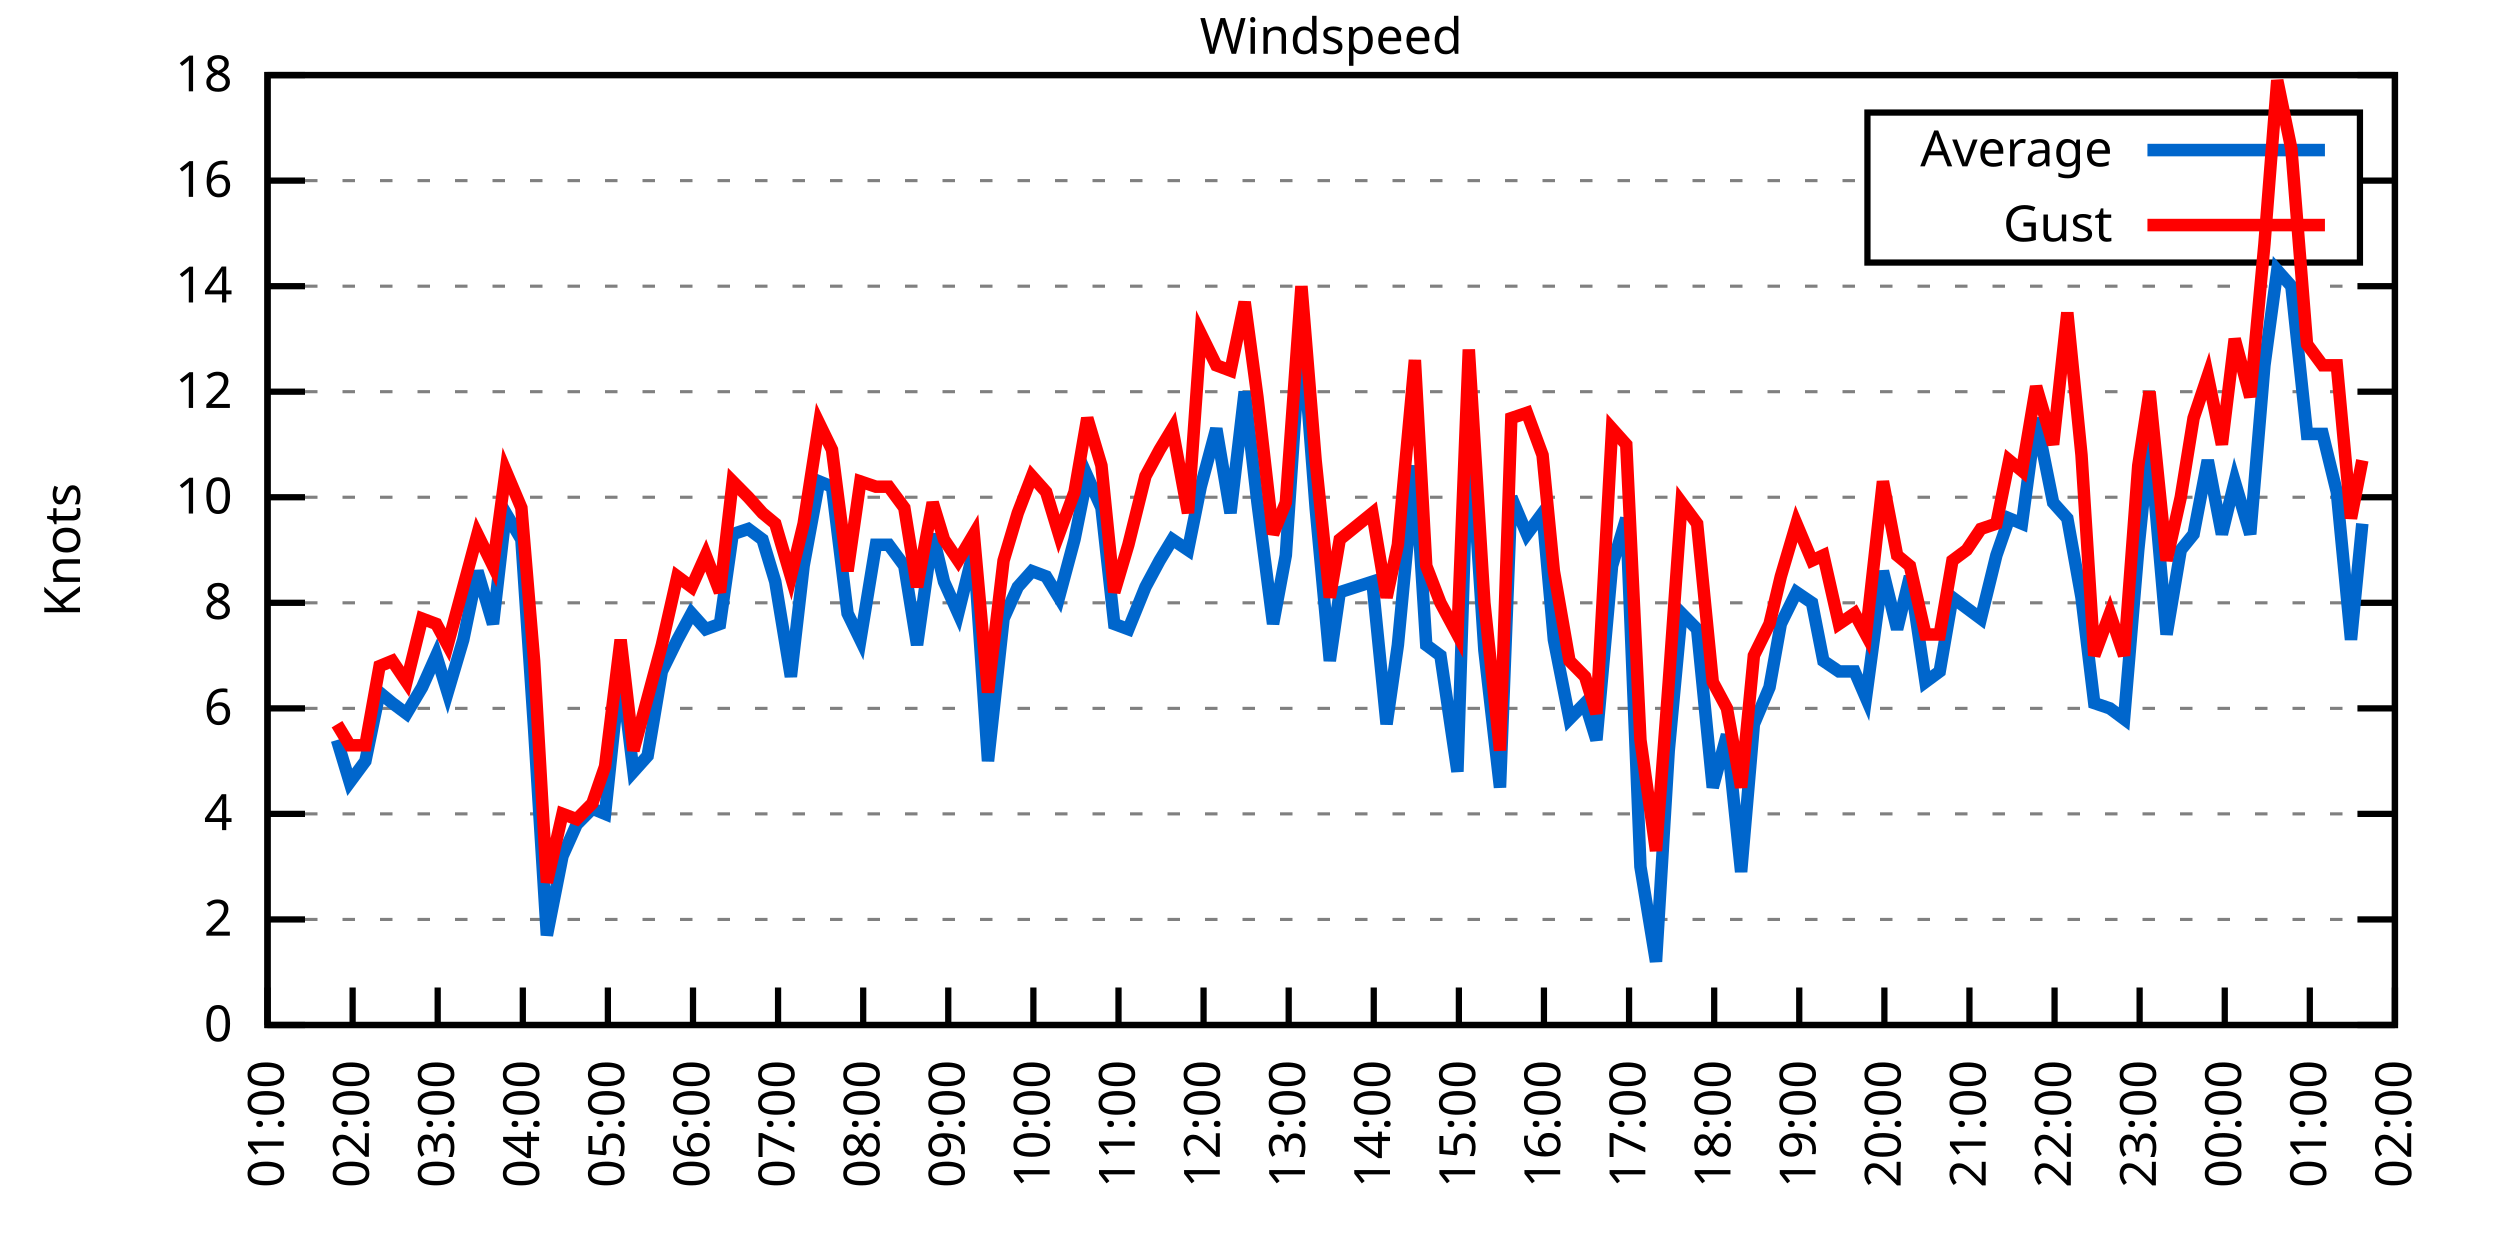
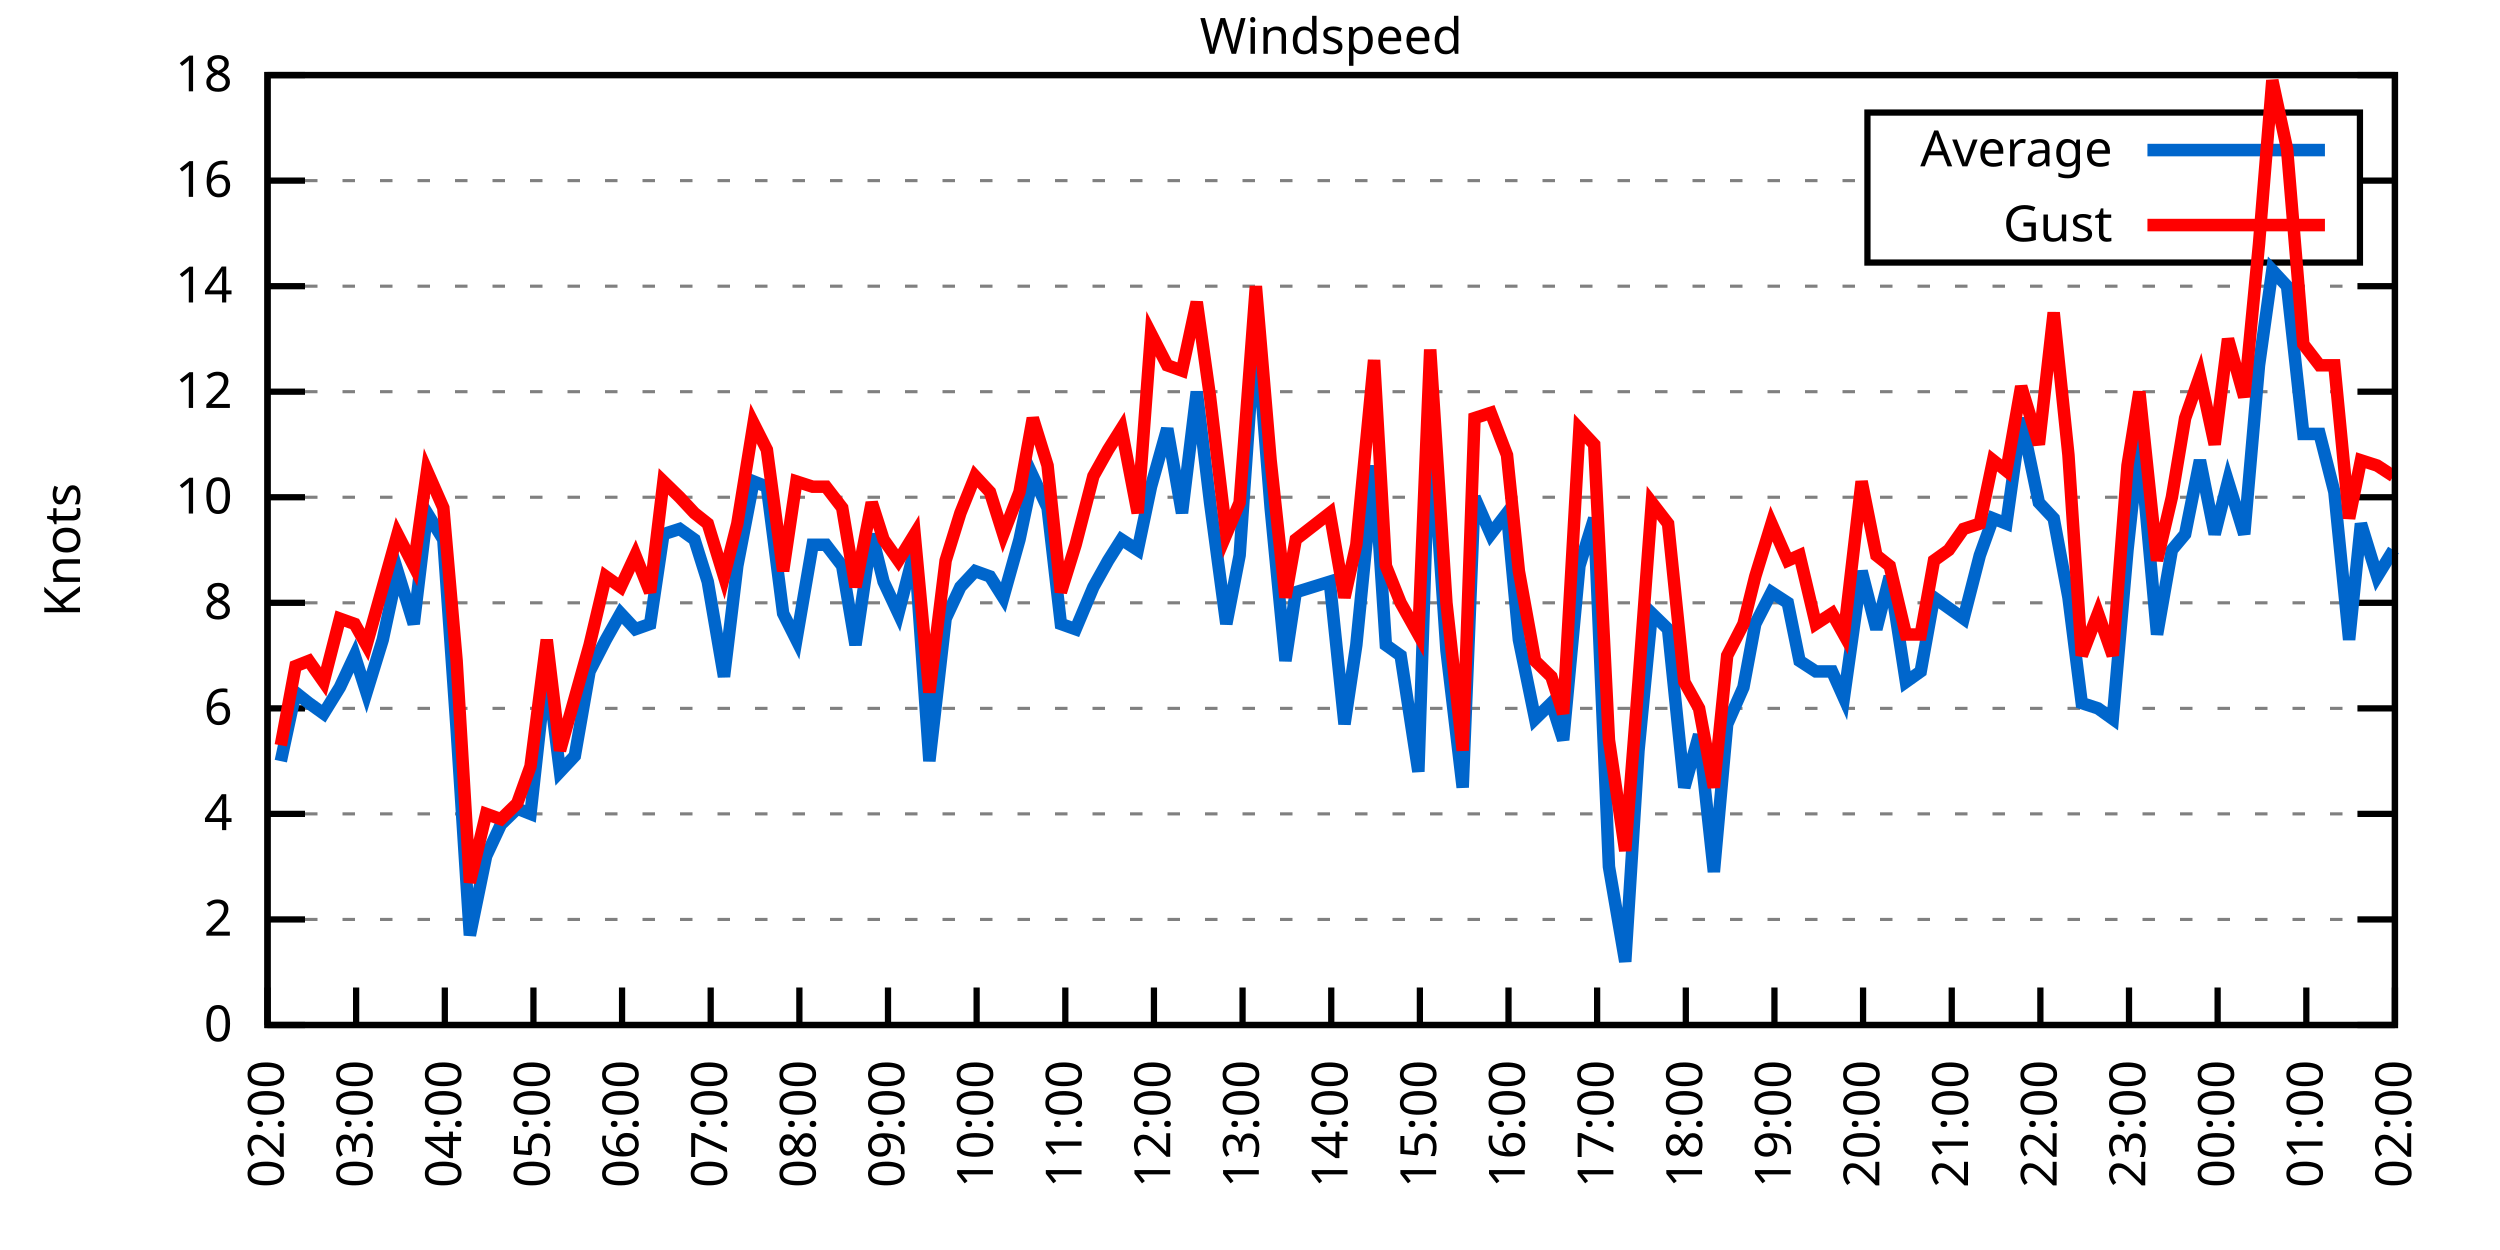
<svg xmlns="http://www.w3.org/2000/svg" xmlns:xlink="http://www.w3.org/1999/xlink" width="400" height="200" viewBox="0 0 400 200">
  <g id="gnuplot_canvas">
    <rect x="0" y="0" width="400" height="200" fill="none" />
    <defs>
      <circle id="gpDot" r="0.5" stroke-width="0.5" stroke="currentColor" />
      <path id="gpPt0" stroke-width="0.333" stroke="currentColor" d="M-1,0 h2 M0,-1 v2" />
      <path id="gpPt1" stroke-width="0.333" stroke="currentColor" d="M-1,-1 L1,1 M1,-1 L-1,1" />
      <path id="gpPt2" stroke-width="0.333" stroke="currentColor" d="M-1,0 L1,0 M0,-1 L0,1 M-1,-1 L1,1 M-1,1 L1,-1" />
      <rect id="gpPt3" stroke-width="0.333" stroke="currentColor" x="-1" y="-1" width="2" height="2" />
      <rect id="gpPt4" stroke-width="0.333" stroke="currentColor" fill="currentColor" x="-1" y="-1" width="2" height="2" />
      <circle id="gpPt5" stroke-width="0.333" stroke="currentColor" cx="0" cy="0" r="1" />
      <use xlink:href="#gpPt5" id="gpPt6" fill="currentColor" stroke="none" />
      <path id="gpPt7" stroke-width="0.333" stroke="currentColor" d="M0,-1.33 L-1.33,0.67 L1.33,0.67 z" />
      <use xlink:href="#gpPt7" id="gpPt8" fill="currentColor" stroke="none" />
      <use xlink:href="#gpPt7" id="gpPt9" stroke="currentColor" transform="rotate(180)" />
      <use xlink:href="#gpPt9" id="gpPt10" fill="currentColor" stroke="none" />
      <use xlink:href="#gpPt3" id="gpPt11" stroke="currentColor" transform="rotate(45)" />
      <use xlink:href="#gpPt11" id="gpPt12" fill="currentColor" stroke="none" />
      <path id="gpPt13" stroke-width="0.333" stroke="currentColor" d="M0,1.330 L1.265,0.411 L0.782,-1.067 L-0.782,-1.076 L-1.265,0.411 z" />
      <use xlink:href="#gpPt13" id="gpPt14" fill="currentColor" stroke="none" />
      <filter id="textbox" filterUnits="objectBoundingBox" x="0" y="0" height="1" width="1">
        <feFlood flood-color="white" flood-opacity="1" result="bgnd" />
        <feComposite in="SourceGraphic" in2="bgnd" operator="atop" />
      </filter>
      <filter id="greybox" filterUnits="objectBoundingBox" x="0" y="0" height="1" width="1">
        <feFlood flood-color="lightgrey" flood-opacity="1" result="grey" />
        <feComposite in="SourceGraphic" in2="grey" operator="atop" />
      </filter>
    </defs>
    <g fill="none" color="white" stroke="currentColor" stroke-width="1.00" stroke-linecap="butt" stroke-linejoin="miter">
</g>
    <g fill="none" color="black" stroke="currentColor" stroke-width="1.00" stroke-linecap="butt" stroke-linejoin="miter">
      <g stroke="none" shape-rendering="crispEdges">
        <polygon fill="rgb(255, 255, 255)" points="42.80,164.00 383.18,164.00 383.18,12.02 42.80,12.02 " />
      </g>
    </g>
    <g fill="none" color="black" stroke="currentColor" stroke-width="1.00" stroke-linecap="butt" stroke-linejoin="miter">
</g>
    <g fill="none" color="black" stroke="black" stroke-width="0.50" stroke-linecap="butt" stroke-linejoin="miter">
</g>
    <g fill="none" color="gray" stroke="currentColor" stroke-width="0.50" stroke-linecap="butt" stroke-linejoin="miter">
      <path stroke="gray" stroke-dasharray="2,4" class="gridline" d="M42.80,164.00 L383.19,164.00  " />
    </g>
    <g fill="none" color="gray" stroke="gray" stroke-width="1.00" stroke-linecap="butt" stroke-linejoin="miter">
</g>
    <g fill="none" color="black" stroke="currentColor" stroke-width="1.00" stroke-linecap="butt" stroke-linejoin="miter">
      <path stroke="black" d="M42.80,164.00 L48.80,164.00 M383.19,164.00 L377.19,164.00  " />
      <g transform="translate(37.20,166.60)" stroke="none" fill="black" font-family="Sans" font-size="8.00" text-anchor="end">
        <text>
          <tspan font-family="Sans"> 0</tspan>
        </text>
      </g>
    </g>
    <g fill="none" color="black" stroke="currentColor" stroke-width="1.00" stroke-linecap="butt" stroke-linejoin="miter">
</g>
    <g fill="none" color="black" stroke="black" stroke-width="0.50" stroke-linecap="butt" stroke-linejoin="miter">
</g>
    <g fill="none" color="gray" stroke="currentColor" stroke-width="0.50" stroke-linecap="butt" stroke-linejoin="miter">
      <path stroke="gray" stroke-dasharray="2,4" class="gridline" d="M42.80,147.11 L383.19,147.11  " />
    </g>
    <g fill="none" color="gray" stroke="gray" stroke-width="1.00" stroke-linecap="butt" stroke-linejoin="miter">
</g>
    <g fill="none" color="black" stroke="currentColor" stroke-width="1.00" stroke-linecap="butt" stroke-linejoin="miter">
      <path stroke="black" d="M42.80,147.11 L48.80,147.11 M383.19,147.11 L377.19,147.11  " />
      <g transform="translate(37.20,149.71)" stroke="none" fill="black" font-family="Sans" font-size="8.00" text-anchor="end">
        <text>
          <tspan font-family="Sans"> 2</tspan>
        </text>
      </g>
    </g>
    <g fill="none" color="black" stroke="currentColor" stroke-width="1.00" stroke-linecap="butt" stroke-linejoin="miter">
</g>
    <g fill="none" color="black" stroke="black" stroke-width="0.50" stroke-linecap="butt" stroke-linejoin="miter">
</g>
    <g fill="none" color="gray" stroke="currentColor" stroke-width="0.50" stroke-linecap="butt" stroke-linejoin="miter">
      <path stroke="gray" stroke-dasharray="2,4" class="gridline" d="M42.80,130.22 L383.19,130.22  " />
    </g>
    <g fill="none" color="gray" stroke="gray" stroke-width="1.00" stroke-linecap="butt" stroke-linejoin="miter">
</g>
    <g fill="none" color="black" stroke="currentColor" stroke-width="1.00" stroke-linecap="butt" stroke-linejoin="miter">
      <path stroke="black" d="M42.80,130.22 L48.80,130.22 M383.19,130.22 L377.19,130.22  " />
      <g transform="translate(37.20,132.82)" stroke="none" fill="black" font-family="Sans" font-size="8.00" text-anchor="end">
        <text>
          <tspan font-family="Sans"> 4</tspan>
        </text>
      </g>
    </g>
    <g fill="none" color="black" stroke="currentColor" stroke-width="1.00" stroke-linecap="butt" stroke-linejoin="miter">
</g>
    <g fill="none" color="black" stroke="black" stroke-width="0.50" stroke-linecap="butt" stroke-linejoin="miter">
</g>
    <g fill="none" color="gray" stroke="currentColor" stroke-width="0.50" stroke-linecap="butt" stroke-linejoin="miter">
      <path stroke="gray" stroke-dasharray="2,4" class="gridline" d="M42.80,113.34 L383.19,113.34  " />
    </g>
    <g fill="none" color="gray" stroke="gray" stroke-width="1.00" stroke-linecap="butt" stroke-linejoin="miter">
</g>
    <g fill="none" color="black" stroke="currentColor" stroke-width="1.00" stroke-linecap="butt" stroke-linejoin="miter">
      <path stroke="black" d="M42.80,113.34 L48.80,113.34 M383.19,113.34 L377.19,113.34  " />
      <g transform="translate(37.20,115.94)" stroke="none" fill="black" font-family="Sans" font-size="8.00" text-anchor="end">
        <text>
          <tspan font-family="Sans"> 6</tspan>
        </text>
      </g>
    </g>
    <g fill="none" color="black" stroke="currentColor" stroke-width="1.00" stroke-linecap="butt" stroke-linejoin="miter">
</g>
    <g fill="none" color="black" stroke="black" stroke-width="0.50" stroke-linecap="butt" stroke-linejoin="miter">
</g>
    <g fill="none" color="gray" stroke="currentColor" stroke-width="0.50" stroke-linecap="butt" stroke-linejoin="miter">
      <path stroke="gray" stroke-dasharray="2,4" class="gridline" d="M42.80,96.45 L383.19,96.45  " />
    </g>
    <g fill="none" color="gray" stroke="gray" stroke-width="1.00" stroke-linecap="butt" stroke-linejoin="miter">
</g>
    <g fill="none" color="black" stroke="currentColor" stroke-width="1.00" stroke-linecap="butt" stroke-linejoin="miter">
      <path stroke="black" d="M42.80,96.45 L48.80,96.45 M383.19,96.45 L377.19,96.45  " />
      <g transform="translate(37.20,99.05)" stroke="none" fill="black" font-family="Sans" font-size="8.00" text-anchor="end">
        <text>
          <tspan font-family="Sans"> 8</tspan>
        </text>
      </g>
    </g>
    <g fill="none" color="black" stroke="currentColor" stroke-width="1.00" stroke-linecap="butt" stroke-linejoin="miter">
</g>
    <g fill="none" color="black" stroke="black" stroke-width="0.50" stroke-linecap="butt" stroke-linejoin="miter">
</g>
    <g fill="none" color="gray" stroke="currentColor" stroke-width="0.50" stroke-linecap="butt" stroke-linejoin="miter">
      <path stroke="gray" stroke-dasharray="2,4" class="gridline" d="M42.80,79.56 L383.19,79.56  " />
    </g>
    <g fill="none" color="gray" stroke="gray" stroke-width="1.00" stroke-linecap="butt" stroke-linejoin="miter">
</g>
    <g fill="none" color="black" stroke="currentColor" stroke-width="1.00" stroke-linecap="butt" stroke-linejoin="miter">
      <path stroke="black" d="M42.80,79.56 L48.80,79.56 M383.19,79.56 L377.19,79.56  " />
      <g transform="translate(37.20,82.16)" stroke="none" fill="black" font-family="Sans" font-size="8.00" text-anchor="end">
        <text>
          <tspan font-family="Sans"> 10</tspan>
        </text>
      </g>
    </g>
    <g fill="none" color="black" stroke="currentColor" stroke-width="1.00" stroke-linecap="butt" stroke-linejoin="miter">
</g>
    <g fill="none" color="black" stroke="black" stroke-width="0.50" stroke-linecap="butt" stroke-linejoin="miter">
</g>
    <g fill="none" color="gray" stroke="currentColor" stroke-width="0.50" stroke-linecap="butt" stroke-linejoin="miter">
      <path stroke="gray" stroke-dasharray="2,4" class="gridline" d="M42.80,62.67 L383.19,62.67  " />
    </g>
    <g fill="none" color="gray" stroke="gray" stroke-width="1.00" stroke-linecap="butt" stroke-linejoin="miter">
</g>
    <g fill="none" color="black" stroke="currentColor" stroke-width="1.00" stroke-linecap="butt" stroke-linejoin="miter">
      <path stroke="black" d="M42.80,62.67 L48.80,62.67 M383.19,62.67 L377.19,62.67  " />
      <g transform="translate(37.20,65.27)" stroke="none" fill="black" font-family="Sans" font-size="8.00" text-anchor="end">
        <text>
          <tspan font-family="Sans"> 12</tspan>
        </text>
      </g>
    </g>
    <g fill="none" color="black" stroke="currentColor" stroke-width="1.00" stroke-linecap="butt" stroke-linejoin="miter">
</g>
    <g fill="none" color="black" stroke="black" stroke-width="0.50" stroke-linecap="butt" stroke-linejoin="miter">
</g>
    <g fill="none" color="gray" stroke="currentColor" stroke-width="0.50" stroke-linecap="butt" stroke-linejoin="miter">
      <path stroke="gray" stroke-dasharray="2,4" class="gridline" d="M42.80,45.79 L383.19,45.79  " />
    </g>
    <g fill="none" color="gray" stroke="gray" stroke-width="1.00" stroke-linecap="butt" stroke-linejoin="miter">
</g>
    <g fill="none" color="black" stroke="currentColor" stroke-width="1.00" stroke-linecap="butt" stroke-linejoin="miter">
      <path stroke="black" d="M42.80,45.79 L48.80,45.79 M383.19,45.79 L377.19,45.79  " />
      <g transform="translate(37.20,48.39)" stroke="none" fill="black" font-family="Sans" font-size="8.00" text-anchor="end">
        <text>
          <tspan font-family="Sans"> 14</tspan>
        </text>
      </g>
    </g>
    <g fill="none" color="black" stroke="currentColor" stroke-width="1.00" stroke-linecap="butt" stroke-linejoin="miter">
</g>
    <g fill="none" color="black" stroke="black" stroke-width="0.50" stroke-linecap="butt" stroke-linejoin="miter">
</g>
    <g fill="none" color="gray" stroke="currentColor" stroke-width="0.50" stroke-linecap="butt" stroke-linejoin="miter">
      <path stroke="gray" stroke-dasharray="2,4" class="gridline" d="M42.80,28.90 L298.79,28.90 M377.59,28.90 L383.19,28.90  " />
    </g>
    <g fill="none" color="gray" stroke="gray" stroke-width="1.00" stroke-linecap="butt" stroke-linejoin="miter">
</g>
    <g fill="none" color="black" stroke="currentColor" stroke-width="1.00" stroke-linecap="butt" stroke-linejoin="miter">
      <path stroke="black" d="M42.80,28.90 L48.80,28.90 M383.19,28.90 L377.19,28.90  " />
      <g transform="translate(37.20,31.50)" stroke="none" fill="black" font-family="Sans" font-size="8.00" text-anchor="end">
        <text>
          <tspan font-family="Sans"> 16</tspan>
        </text>
      </g>
    </g>
    <g fill="none" color="black" stroke="currentColor" stroke-width="1.00" stroke-linecap="butt" stroke-linejoin="miter">
</g>
    <g fill="none" color="black" stroke="black" stroke-width="0.50" stroke-linecap="butt" stroke-linejoin="miter">
</g>
    <g fill="none" color="gray" stroke="currentColor" stroke-width="0.50" stroke-linecap="butt" stroke-linejoin="miter">
      <path stroke="gray" stroke-dasharray="2,4" class="gridline" d="M42.80,12.01 L383.19,12.01  " />
    </g>
    <g fill="none" color="gray" stroke="gray" stroke-width="1.00" stroke-linecap="butt" stroke-linejoin="miter">
</g>
    <g fill="none" color="black" stroke="currentColor" stroke-width="1.00" stroke-linecap="butt" stroke-linejoin="miter">
      <path stroke="black" d="M42.80,12.01 L48.80,12.01 M383.19,12.01 L377.19,12.01  " />
      <g transform="translate(37.20,14.61)" stroke="none" fill="black" font-family="Sans" font-size="8.00" text-anchor="end">
        <text>
          <tspan font-family="Sans"> 18</tspan>
        </text>
      </g>
    </g>
    <g fill="none" color="black" stroke="currentColor" stroke-width="1.00" stroke-linecap="butt" stroke-linejoin="miter">
      <path stroke="black" d="M42.80,164.00 L42.80,158.00  " />
      <g transform="translate(45.40,169.60) rotate(270.00)" stroke="none" fill="black" font-family="Sans" font-size="8.00" text-anchor="end">
        <text>
-           <tspan font-family="Sans">01:00</tspan>
-         </text>
-       </g>
-     </g>
-     <g fill="none" color="black" stroke="currentColor" stroke-width="1.00" stroke-linecap="butt" stroke-linejoin="miter">
-       <path stroke="black" d="M56.42,164.00 L56.42,158.00  " />
-       <g transform="translate(59.02,169.60) rotate(270.00)" stroke="none" fill="black" font-family="Sans" font-size="8.00" text-anchor="end">
-         <text>
          <tspan font-family="Sans">02:00</tspan>
        </text>
      </g>
    </g>
    <g fill="none" color="black" stroke="currentColor" stroke-width="1.00" stroke-linecap="butt" stroke-linejoin="miter">
-       <path stroke="black" d="M70.03,164.00 L70.03,158.00  " />
-       <g transform="translate(72.63,169.60) rotate(270.00)" stroke="none" fill="black" font-family="Sans" font-size="8.00" text-anchor="end">
+       <path stroke="black" d="M56.98,164.00 L56.98,158.00  " />
+       <g transform="translate(59.58,169.60) rotate(270.00)" stroke="none" fill="black" font-family="Sans" font-size="8.00" text-anchor="end">
        <text>
          <tspan font-family="Sans">03:00</tspan>
        </text>
      </g>
    </g>
    <g fill="none" color="black" stroke="currentColor" stroke-width="1.00" stroke-linecap="butt" stroke-linejoin="miter">
-       <path stroke="black" d="M83.65,164.00 L83.65,158.00  " />
-       <g transform="translate(86.25,169.60) rotate(270.00)" stroke="none" fill="black" font-family="Sans" font-size="8.00" text-anchor="end">
+       <path stroke="black" d="M71.17,164.00 L71.17,158.00  " />
+       <g transform="translate(73.77,169.60) rotate(270.00)" stroke="none" fill="black" font-family="Sans" font-size="8.00" text-anchor="end">
        <text>
          <tspan font-family="Sans">04:00</tspan>
        </text>
      </g>
    </g>
    <g fill="none" color="black" stroke="currentColor" stroke-width="1.00" stroke-linecap="butt" stroke-linejoin="miter">
-       <path stroke="black" d="M97.26,164.00 L97.26,158.00  " />
-       <g transform="translate(99.86,169.60) rotate(270.00)" stroke="none" fill="black" font-family="Sans" font-size="8.00" text-anchor="end">
+       <path stroke="black" d="M85.35,164.00 L85.35,158.00  " />
+       <g transform="translate(87.95,169.60) rotate(270.00)" stroke="none" fill="black" font-family="Sans" font-size="8.00" text-anchor="end">
        <text>
          <tspan font-family="Sans">05:00</tspan>
        </text>
      </g>
    </g>
    <g fill="none" color="black" stroke="currentColor" stroke-width="1.00" stroke-linecap="butt" stroke-linejoin="miter">
-       <path stroke="black" d="M110.88,164.00 L110.88,158.00  " />
-       <g transform="translate(113.48,169.60) rotate(270.00)" stroke="none" fill="black" font-family="Sans" font-size="8.00" text-anchor="end">
+       <path stroke="black" d="M99.53,164.00 L99.53,158.00  " />
+       <g transform="translate(102.13,169.60) rotate(270.00)" stroke="none" fill="black" font-family="Sans" font-size="8.00" text-anchor="end">
        <text>
          <tspan font-family="Sans">06:00</tspan>
        </text>
      </g>
    </g>
    <g fill="none" color="black" stroke="currentColor" stroke-width="1.00" stroke-linecap="butt" stroke-linejoin="miter">
-       <path stroke="black" d="M124.49,164.00 L124.49,158.00  " />
-       <g transform="translate(127.09,169.60) rotate(270.00)" stroke="none" fill="black" font-family="Sans" font-size="8.00" text-anchor="end">
+       <path stroke="black" d="M113.71,164.00 L113.71,158.00  " />
+       <g transform="translate(116.31,169.60) rotate(270.00)" stroke="none" fill="black" font-family="Sans" font-size="8.00" text-anchor="end">
        <text>
          <tspan font-family="Sans">07:00</tspan>
        </text>
      </g>
    </g>
    <g fill="none" color="black" stroke="currentColor" stroke-width="1.00" stroke-linecap="butt" stroke-linejoin="miter">
-       <path stroke="black" d="M138.11,164.00 L138.11,158.00  " />
-       <g transform="translate(140.71,169.60) rotate(270.00)" stroke="none" fill="black" font-family="Sans" font-size="8.00" text-anchor="end">
+       <path stroke="black" d="M127.90,164.00 L127.90,158.00  " />
+       <g transform="translate(130.50,169.60) rotate(270.00)" stroke="none" fill="black" font-family="Sans" font-size="8.00" text-anchor="end">
        <text>
          <tspan font-family="Sans">08:00</tspan>
        </text>
      </g>
    </g>
    <g fill="none" color="black" stroke="currentColor" stroke-width="1.00" stroke-linecap="butt" stroke-linejoin="miter">
-       <path stroke="black" d="M151.72,164.00 L151.72,158.00  " />
-       <g transform="translate(154.32,169.60) rotate(270.00)" stroke="none" fill="black" font-family="Sans" font-size="8.00" text-anchor="end">
+       <path stroke="black" d="M142.08,164.00 L142.08,158.00  " />
+       <g transform="translate(144.68,169.60) rotate(270.00)" stroke="none" fill="black" font-family="Sans" font-size="8.00" text-anchor="end">
        <text>
          <tspan font-family="Sans">09:00</tspan>
        </text>
      </g>
    </g>
    <g fill="none" color="black" stroke="currentColor" stroke-width="1.00" stroke-linecap="butt" stroke-linejoin="miter">
-       <path stroke="black" d="M165.34,164.00 L165.34,158.00  " />
-       <g transform="translate(167.94,169.60) rotate(270.00)" stroke="none" fill="black" font-family="Sans" font-size="8.00" text-anchor="end">
+       <path stroke="black" d="M156.26,164.00 L156.26,158.00  " />
+       <g transform="translate(158.86,169.60) rotate(270.00)" stroke="none" fill="black" font-family="Sans" font-size="8.00" text-anchor="end">
        <text>
          <tspan font-family="Sans">10:00</tspan>
        </text>
      </g>
    </g>
    <g fill="none" color="black" stroke="currentColor" stroke-width="1.00" stroke-linecap="butt" stroke-linejoin="miter">
-       <path stroke="black" d="M178.96,164.00 L178.96,158.00  " />
-       <g transform="translate(181.56,169.60) rotate(270.00)" stroke="none" fill="black" font-family="Sans" font-size="8.00" text-anchor="end">
+       <path stroke="black" d="M170.45,164.00 L170.45,158.00  " />
+       <g transform="translate(173.05,169.60) rotate(270.00)" stroke="none" fill="black" font-family="Sans" font-size="8.00" text-anchor="end">
        <text>
          <tspan font-family="Sans">11:00</tspan>
        </text>
      </g>
    </g>
    <g fill="none" color="black" stroke="currentColor" stroke-width="1.00" stroke-linecap="butt" stroke-linejoin="miter">
-       <path stroke="black" d="M192.57,164.00 L192.57,158.00  " />
-       <g transform="translate(195.17,169.60) rotate(270.00)" stroke="none" fill="black" font-family="Sans" font-size="8.00" text-anchor="end">
+       <path stroke="black" d="M184.63,164.00 L184.63,158.00  " />
+       <g transform="translate(187.23,169.60) rotate(270.00)" stroke="none" fill="black" font-family="Sans" font-size="8.00" text-anchor="end">
        <text>
          <tspan font-family="Sans">12:00</tspan>
        </text>
      </g>
    </g>
    <g fill="none" color="black" stroke="currentColor" stroke-width="1.00" stroke-linecap="butt" stroke-linejoin="miter">
-       <path stroke="black" d="M206.19,164.00 L206.19,158.00  " />
-       <g transform="translate(208.79,169.60) rotate(270.00)" stroke="none" fill="black" font-family="Sans" font-size="8.00" text-anchor="end">
+       <path stroke="black" d="M198.81,164.00 L198.81,158.00  " />
+       <g transform="translate(201.41,169.60) rotate(270.00)" stroke="none" fill="black" font-family="Sans" font-size="8.00" text-anchor="end">
        <text>
          <tspan font-family="Sans">13:00</tspan>
        </text>
      </g>
    </g>
    <g fill="none" color="black" stroke="currentColor" stroke-width="1.00" stroke-linecap="butt" stroke-linejoin="miter">
-       <path stroke="black" d="M219.80,164.00 L219.80,158.00  " />
-       <g transform="translate(222.40,169.60) rotate(270.00)" stroke="none" fill="black" font-family="Sans" font-size="8.00" text-anchor="end">
+       <path stroke="black" d="M213.00,164.00 L213.00,158.00  " />
+       <g transform="translate(215.60,169.60) rotate(270.00)" stroke="none" fill="black" font-family="Sans" font-size="8.00" text-anchor="end">
        <text>
          <tspan font-family="Sans">14:00</tspan>
        </text>
      </g>
    </g>
    <g fill="none" color="black" stroke="currentColor" stroke-width="1.00" stroke-linecap="butt" stroke-linejoin="miter">
-       <path stroke="black" d="M233.42,164.00 L233.42,158.00  " />
-       <g transform="translate(236.02,169.60) rotate(270.00)" stroke="none" fill="black" font-family="Sans" font-size="8.00" text-anchor="end">
+       <path stroke="black" d="M227.18,164.00 L227.18,158.00  " />
+       <g transform="translate(229.78,169.60) rotate(270.00)" stroke="none" fill="black" font-family="Sans" font-size="8.00" text-anchor="end">
        <text>
          <tspan font-family="Sans">15:00</tspan>
        </text>
      </g>
    </g>
    <g fill="none" color="black" stroke="currentColor" stroke-width="1.00" stroke-linecap="butt" stroke-linejoin="miter">
-       <path stroke="black" d="M247.03,164.00 L247.03,158.00  " />
-       <g transform="translate(249.63,169.60) rotate(270.00)" stroke="none" fill="black" font-family="Sans" font-size="8.00" text-anchor="end">
+       <path stroke="black" d="M241.36,164.00 L241.36,158.00  " />
+       <g transform="translate(243.96,169.60) rotate(270.00)" stroke="none" fill="black" font-family="Sans" font-size="8.00" text-anchor="end">
        <text>
          <tspan font-family="Sans">16:00</tspan>
        </text>
      </g>
    </g>
    <g fill="none" color="black" stroke="currentColor" stroke-width="1.00" stroke-linecap="butt" stroke-linejoin="miter">
-       <path stroke="black" d="M260.65,164.00 L260.65,158.00  " />
-       <g transform="translate(263.25,169.60) rotate(270.00)" stroke="none" fill="black" font-family="Sans" font-size="8.00" text-anchor="end">
+       <path stroke="black" d="M255.54,164.00 L255.54,158.00  " />
+       <g transform="translate(258.14,169.60) rotate(270.00)" stroke="none" fill="black" font-family="Sans" font-size="8.00" text-anchor="end">
        <text>
          <tspan font-family="Sans">17:00</tspan>
        </text>
      </g>
    </g>
    <g fill="none" color="black" stroke="currentColor" stroke-width="1.00" stroke-linecap="butt" stroke-linejoin="miter">
-       <path stroke="black" d="M274.27,164.00 L274.27,158.00  " />
-       <g transform="translate(276.87,169.60) rotate(270.00)" stroke="none" fill="black" font-family="Sans" font-size="8.00" text-anchor="end">
+       <path stroke="black" d="M269.73,164.00 L269.73,158.00  " />
+       <g transform="translate(272.33,169.60) rotate(270.00)" stroke="none" fill="black" font-family="Sans" font-size="8.00" text-anchor="end">
        <text>
          <tspan font-family="Sans">18:00</tspan>
        </text>
      </g>
    </g>
    <g fill="none" color="black" stroke="currentColor" stroke-width="1.00" stroke-linecap="butt" stroke-linejoin="miter">
-       <path stroke="black" d="M287.88,164.00 L287.88,158.00  " />
-       <g transform="translate(290.48,169.60) rotate(270.00)" stroke="none" fill="black" font-family="Sans" font-size="8.00" text-anchor="end">
+       <path stroke="black" d="M283.91,164.00 L283.91,158.00  " />
+       <g transform="translate(286.51,169.60) rotate(270.00)" stroke="none" fill="black" font-family="Sans" font-size="8.00" text-anchor="end">
        <text>
          <tspan font-family="Sans">19:00</tspan>
        </text>
      </g>
    </g>
    <g fill="none" color="black" stroke="currentColor" stroke-width="1.00" stroke-linecap="butt" stroke-linejoin="miter">
-       <path stroke="black" d="M301.50,164.00 L301.50,158.00  " />
-       <g transform="translate(304.10,169.60) rotate(270.00)" stroke="none" fill="black" font-family="Sans" font-size="8.00" text-anchor="end">
+       <path stroke="black" d="M298.09,164.00 L298.09,158.00  " />
+       <g transform="translate(300.69,169.60) rotate(270.00)" stroke="none" fill="black" font-family="Sans" font-size="8.00" text-anchor="end">
        <text>
          <tspan font-family="Sans">20:00</tspan>
        </text>
      </g>
    </g>
    <g fill="none" color="black" stroke="currentColor" stroke-width="1.00" stroke-linecap="butt" stroke-linejoin="miter">
-       <path stroke="black" d="M315.11,164.00 L315.11,158.00  " />
-       <g transform="translate(317.71,169.60) rotate(270.00)" stroke="none" fill="black" font-family="Sans" font-size="8.00" text-anchor="end">
+       <path stroke="black" d="M312.28,164.00 L312.28,158.00  " />
+       <g transform="translate(314.88,169.60) rotate(270.00)" stroke="none" fill="black" font-family="Sans" font-size="8.00" text-anchor="end">
        <text>
          <tspan font-family="Sans">21:00</tspan>
        </text>
      </g>
    </g>
    <g fill="none" color="black" stroke="currentColor" stroke-width="1.00" stroke-linecap="butt" stroke-linejoin="miter">
-       <path stroke="black" d="M328.73,164.00 L328.73,158.00  " />
-       <g transform="translate(331.33,169.60) rotate(270.00)" stroke="none" fill="black" font-family="Sans" font-size="8.00" text-anchor="end">
+       <path stroke="black" d="M326.46,164.00 L326.46,158.00  " />
+       <g transform="translate(329.06,169.60) rotate(270.00)" stroke="none" fill="black" font-family="Sans" font-size="8.00" text-anchor="end">
        <text>
          <tspan font-family="Sans">22:00</tspan>
        </text>
      </g>
    </g>
    <g fill="none" color="black" stroke="currentColor" stroke-width="1.00" stroke-linecap="butt" stroke-linejoin="miter">
-       <path stroke="black" d="M342.34,164.00 L342.34,158.00  " />
-       <g transform="translate(344.94,169.60) rotate(270.00)" stroke="none" fill="black" font-family="Sans" font-size="8.00" text-anchor="end">
+       <path stroke="black" d="M340.64,164.00 L340.64,158.00  " />
+       <g transform="translate(343.24,169.60) rotate(270.00)" stroke="none" fill="black" font-family="Sans" font-size="8.00" text-anchor="end">
        <text>
          <tspan font-family="Sans">23:00</tspan>
        </text>
      </g>
    </g>
    <g fill="none" color="black" stroke="currentColor" stroke-width="1.00" stroke-linecap="butt" stroke-linejoin="miter">
-       <path stroke="black" d="M355.96,164.00 L355.96,158.00  " />
-       <g transform="translate(358.56,169.60) rotate(270.00)" stroke="none" fill="black" font-family="Sans" font-size="8.00" text-anchor="end">
+       <path stroke="black" d="M354.82,164.00 L354.82,158.00  " />
+       <g transform="translate(357.42,169.60) rotate(270.00)" stroke="none" fill="black" font-family="Sans" font-size="8.00" text-anchor="end">
        <text>
          <tspan font-family="Sans">00:00</tspan>
        </text>
      </g>
    </g>
    <g fill="none" color="black" stroke="currentColor" stroke-width="1.00" stroke-linecap="butt" stroke-linejoin="miter">
-       <path stroke="black" d="M369.57,164.00 L369.57,158.00  " />
-       <g transform="translate(372.17,169.60) rotate(270.00)" stroke="none" fill="black" font-family="Sans" font-size="8.00" text-anchor="end">
+       <path stroke="black" d="M369.01,164.00 L369.01,158.00  " />
+       <g transform="translate(371.61,169.60) rotate(270.00)" stroke="none" fill="black" font-family="Sans" font-size="8.00" text-anchor="end">
        <text>
          <tspan font-family="Sans">01:00</tspan>
        </text>
      </g>
    </g>
    <g fill="none" color="black" stroke="currentColor" stroke-width="1.00" stroke-linecap="butt" stroke-linejoin="miter">
      <path stroke="black" d="M383.19,164.00 L383.19,158.00  " />
      <g transform="translate(385.79,169.60) rotate(270.00)" stroke="none" fill="black" font-family="Sans" font-size="8.00" text-anchor="end">
        <text>
          <tspan font-family="Sans">02:00</tspan>
        </text>
      </g>
    </g>
    <g fill="none" color="black" stroke="currentColor" stroke-width="1.00" stroke-linecap="butt" stroke-linejoin="miter">
</g>
    <g fill="none" color="black" stroke="currentColor" stroke-width="1.00" stroke-linecap="butt" stroke-linejoin="miter">
      <path stroke="black" d="M42.80,12.01 L42.80,164.00 L383.19,164.00 L383.19,12.01 L42.80,12.01 Z  " />
    </g>
    <g fill="none" color="black" stroke="currentColor" stroke-width="1.00" stroke-linecap="butt" stroke-linejoin="miter">
</g>
    <g fill="none" color="black" stroke="currentColor" stroke-width="1.00" stroke-linecap="butt" stroke-linejoin="miter">
      <path stroke="black" d="M298.79,42.01 L298.79,18.01 L377.59,18.01 L377.59,42.01 L298.79,42.01 Z  " />
    </g>
    <g id="Windspeed_plot_1">
      <g fill="none" color="white" stroke="black" stroke-width="2.00" stroke-linecap="butt" stroke-linejoin="miter">
</g>
      <g fill="none" color="black" stroke="currentColor" stroke-width="2.00" stroke-linecap="butt" stroke-linejoin="miter">
        <g transform="translate(337.99,26.61)" stroke="none" fill="black" font-family="Sans" font-size="8.00" text-anchor="end">
          <text>
            <tspan font-family="Sans">Average</tspan>
          </text>
        </g>
      </g>
      <g fill="none" color="black" stroke="currentColor" stroke-width="2.00" stroke-linecap="butt" stroke-linejoin="miter">
-         <path stroke="rgb(  0, 102, 204)" d="M343.59,24.01 L371.99,24.01 M53.92,118.40 L55.96,125.16 L58.46,121.78 L60.73,110.80 L62.77,112.49 L65.04,114.18   L67.54,109.96 L69.80,104.89 L71.62,110.80 L74.12,102.36 L76.39,91.38 L78.88,99.83 L80.92,82.09 L83.42,86.32   L85.46,116.71 L87.50,149.65 L90.00,136.98 L92.27,131.91 L94.77,129.38 L96.81,130.22 L99.30,106.58 L101.35,123.47   L103.62,120.94 L105.89,107.43 L108.38,102.36 L110.65,98.14 L112.92,100.67 L115.19,99.83 L117.23,85.47 L119.73,84.63   L122.00,86.32 L124.04,93.07 L126.54,108.27 L128.58,90.54 L131.07,77.03 L133.12,77.87 L135.61,98.14 L137.66,102.36   L140.15,87.16 L142.19,87.16 L144.69,90.54 L146.73,103.20 L149.23,85.47 L151.04,93.07 L153.31,98.14 L155.81,88.00   L158.08,121.78 L160.57,98.98 L162.84,93.92 L165.11,91.38 L167.38,92.23 L169.43,95.60 L171.92,86.32 L173.96,76.18   L176.23,81.25 L178.28,99.83 L180.54,100.67 L183.27,93.92 L185.54,89.69 L187.58,86.32 L190.08,88.00 L192.12,77.87   L194.61,68.58 L196.88,82.09 L199.15,62.67 L201.19,80.41 L203.69,99.83 L205.73,88.85 L208.23,51.70 L210.50,81.25   L212.77,105.74 L214.36,94.76 L219.58,93.07 L221.85,115.87 L223.66,103.20 L226.38,74.49 L228.20,103.20 L230.47,104.89   L233.19,123.47 L235.01,66.05 L237.50,104.05 L240.00,126.00 L241.81,79.56 L244.31,85.47 L246.81,82.09 L248.62,102.36   L251.12,115.03 L253.61,112.49 L255.43,118.40 L257.93,90.54 L260.20,82.94 L262.47,138.67 L264.96,153.87 L267.00,120.09   L269.05,98.14 L271.54,100.67 L274.04,126.00 L276.31,117.56 L278.58,139.51 L280.62,115.87 L283.12,109.96 L284.93,99.83   L287.43,94.76 L289.92,96.45 L291.74,105.74 L294.23,107.43 L296.73,107.43 L298.55,111.65 L301.27,91.38 L303.54,100.67   L305.58,92.23 L308.08,109.11 L310.35,107.43 L312.39,95.60 L314.66,97.29 L316.93,98.98 L319.42,88.85 L321.47,82.94   L323.51,83.78 L325.78,66.90 L328.50,80.41 L330.77,82.94 L333.04,95.60 L335.08,112.49 L337.58,113.34 L339.85,115.03   L342.12,88.00 L343.93,70.27 L346.65,101.52 L348.92,88.00 L350.97,85.47 L353.24,73.65 L355.50,85.47 L357.55,77.03   L360.04,85.47 L362.31,58.45 L364.36,43.25 L366.62,45.79 L369.12,69.43 L371.62,69.43 L373.89,78.72 L376.16,102.36   L377.97,83.78  " />
+         <path stroke="rgb(  0, 102, 204)" d="M343.59,24.01 L371.99,24.01 M44.93,121.78 L47.29,110.80 L49.42,112.49 L51.78,114.18 L54.38,109.96 L56.75,104.89   L58.64,110.80 L61.24,102.36 L63.60,91.38 L66.20,99.83 L68.33,82.09 L70.93,86.32 L73.06,116.71 L75.18,149.65   L77.78,136.98 L80.15,131.91 L82.75,129.38 L84.88,130.22 L87.48,106.58 L89.60,123.47 L91.97,120.94 L94.33,107.43   L96.93,102.36 L99.30,98.14 L101.66,100.67 L104.02,99.83 L106.15,85.47 L108.75,84.63 L111.11,86.32 L113.24,93.07   L115.84,108.27 L117.97,90.54 L120.57,77.03 L122.70,77.87 L125.30,98.14 L127.42,102.36 L130.02,87.16 L132.15,87.16   L134.75,90.54 L136.88,103.20 L139.48,85.47 L141.37,93.07 L143.74,98.14 L146.34,88.00 L148.70,121.78 L151.30,98.98   L153.66,93.92 L156.03,91.38 L158.39,92.23 L160.52,95.60 L163.12,86.32 L165.25,76.18 L167.61,81.25 L169.74,99.83   L172.10,100.67 L174.94,93.92 L177.30,89.69 L179.43,86.32 L182.03,88.00 L184.16,77.87 L186.76,68.58 L189.12,82.09   L191.48,62.67 L193.61,80.41 L196.21,99.83 L198.34,88.85 L200.94,51.70 L203.30,81.25 L205.67,105.74 L207.32,94.76   L212.76,93.07 L215.12,115.87 L217.01,103.20 L219.85,74.49 L221.74,103.20 L224.10,104.89 L226.94,123.47 L228.83,66.05   L231.43,104.05 L234.03,126.00 L235.92,79.56 L238.52,85.47 L241.12,82.09 L243.02,102.36 L245.62,115.03 L248.22,112.49   L250.11,118.40 L252.71,90.54 L255.07,82.94 L257.43,138.67 L260.04,153.87 L262.16,120.09 L264.29,98.14 L266.89,100.67   L269.49,126.00 L271.85,117.56 L274.22,139.51 L276.35,115.87 L278.95,109.96 L280.84,99.83 L283.44,94.76 L286.04,96.45   L287.93,105.74 L290.53,107.43 L293.13,107.43 L295.02,111.65 L297.86,91.38 L300.22,100.67 L302.35,92.23 L304.95,109.11   L307.31,107.43 L309.44,95.60 L311.80,97.29 L314.17,98.98 L316.77,88.85 L318.89,82.94 L321.02,83.78 L323.39,66.90   L326.22,80.41 L328.59,82.94 L330.95,95.60 L333.08,112.49 L335.68,113.34 L338.04,115.03 L340.40,88.00 L342.30,70.27   L345.13,101.52 L347.50,88.00 L349.62,85.47 L351.99,73.65 L354.35,85.47 L356.48,77.03 L359.08,85.47 L361.44,58.45   L363.57,43.25 L365.93,45.79 L368.53,69.43 L371.13,69.43 L373.50,78.72 L375.86,102.36 L377.75,83.78 L380.35,92.23   L382.95,88.00  " />
      </g>
    </g>
    <g id="Windspeed_plot_2">
      <g fill="none" color="black" stroke="currentColor" stroke-width="2.00" stroke-linecap="butt" stroke-linejoin="miter">
        <g transform="translate(337.99,38.61)" stroke="none" fill="black" font-family="Sans" font-size="8.00" text-anchor="end">
          <text>
            <tspan font-family="Sans">Gust</tspan>
          </text>
        </g>
      </g>
      <g fill="none" color="black" stroke="currentColor" stroke-width="2.00" stroke-linecap="butt" stroke-linejoin="miter">
-         <path stroke="rgb(255,   0,   0)" d="M343.59,36.01 L371.99,36.01 M53.92,115.87 L55.96,119.25 L58.46,119.25 L60.73,106.58 L62.77,105.74 L65.04,109.11   L67.54,98.98 L69.80,99.83 L71.62,103.20 L74.12,93.92 L76.39,85.47 L78.88,90.54 L80.92,75.34 L83.42,81.25   L85.46,105.74 L87.50,141.20 L90.00,130.22 L92.27,131.07 L94.77,128.54 L96.81,122.62 L99.30,102.36 L101.35,120.09   L103.62,111.65 L105.89,103.20 L108.38,92.23 L110.65,93.92 L112.92,88.85 L115.19,94.76 L117.23,77.03 L119.73,79.56   L122.00,82.09 L124.04,83.78 L126.54,92.23 L128.58,83.78 L131.07,67.74 L133.12,71.96 L135.61,91.38 L137.66,77.03   L140.15,77.87 L142.19,77.87 L144.69,81.25 L146.73,93.92 L149.23,80.41 L151.04,86.32 L153.31,89.69 L155.81,85.47   L158.08,110.80 L160.57,89.69 L162.84,82.09 L165.11,76.18 L167.38,78.72 L169.43,85.47 L171.92,78.72 L173.96,66.90   L176.23,74.49 L178.28,94.76 L180.54,87.16 L183.27,76.18 L185.54,71.96 L187.58,68.58 L190.08,82.09 L192.12,53.39   L194.61,58.45 L196.88,59.30 L199.15,48.32 L201.19,63.52 L203.69,85.47 L205.73,80.41 L208.23,45.79 L210.50,73.65   L212.77,95.60 L214.36,86.32 L219.58,82.09 L221.85,95.60 L223.66,87.16 L226.38,57.61 L228.20,90.54 L230.47,96.45   L233.19,101.52 L235.01,55.92 L237.50,96.45 L240.00,120.09 L241.81,66.90 L244.31,66.05 L246.81,72.81 L248.62,91.38   L251.12,105.74 L253.61,108.27 L255.43,114.18 L257.93,68.58 L260.20,71.12 L262.47,118.40 L264.96,136.14 L267.00,109.11   L269.05,80.41 L271.54,83.78 L274.04,109.11 L276.31,113.34 L278.58,126.00 L280.62,104.89 L283.12,99.83 L284.93,92.23   L287.43,83.78 L289.92,89.69 L291.74,88.85 L294.23,99.83 L296.73,98.14 L298.55,101.52 L301.27,77.03 L303.54,88.85   L305.58,90.54 L308.08,101.52 L310.35,101.52 L312.39,89.69 L314.66,88.00 L316.93,84.63 L319.42,83.78 L321.47,73.65   L323.51,75.34 L325.78,61.83 L328.50,71.12 L330.77,50.01 L333.04,72.81 L335.08,104.89 L337.58,98.14 L339.85,104.89   L342.12,74.49 L343.93,62.67 L346.65,89.69 L348.92,79.56 L350.97,66.90 L353.24,60.14 L355.50,71.12 L357.55,54.23   L360.04,63.52 L362.31,39.03 L364.36,12.85 L366.62,23.83 L369.12,55.07 L371.62,58.45 L373.89,58.45 L376.16,82.94   L377.97,73.65  " />
+         <path stroke="rgb(255,   0,   0)" d="M343.59,36.01 L371.99,36.01 M44.93,119.25 L47.29,106.58 L49.42,105.74 L51.78,109.11 L54.38,98.98 L56.75,99.83   L58.64,103.20 L61.24,93.92 L63.60,85.47 L66.20,90.54 L68.33,75.34 L70.93,81.25 L73.06,105.74 L75.18,141.20   L77.78,130.22 L80.15,131.07 L82.75,128.54 L84.88,122.62 L87.48,102.36 L89.60,120.09 L91.97,111.65 L94.33,103.20   L96.93,92.23 L99.30,93.92 L101.66,88.85 L104.02,94.76 L106.15,77.03 L108.75,79.56 L111.11,82.09 L113.24,83.78   L115.84,92.23 L117.97,83.78 L120.57,67.74 L122.70,71.96 L125.30,91.38 L127.42,77.03 L130.02,77.87 L132.15,77.87   L134.75,81.25 L136.88,93.92 L139.48,80.41 L141.37,86.32 L143.74,89.69 L146.34,85.47 L148.70,110.80 L151.30,89.69   L153.66,82.09 L156.03,76.18 L158.39,78.72 L160.52,85.47 L163.12,78.72 L165.25,66.90 L167.61,74.49 L169.74,94.76   L172.10,87.16 L174.94,76.18 L177.30,71.96 L179.43,68.58 L182.03,82.09 L184.16,53.39 L186.76,58.45 L189.12,59.30   L191.48,48.32 L193.61,63.52 L196.21,85.47 L198.34,80.41 L200.94,45.79 L203.30,73.65 L205.67,95.60 L207.32,86.32   L212.76,82.09 L215.12,95.60 L217.01,87.16 L219.85,57.61 L221.74,90.54 L224.10,96.45 L226.94,101.52 L228.83,55.92   L231.43,96.45 L234.03,120.09 L235.92,66.90 L238.52,66.05 L241.12,72.81 L243.02,91.38 L245.62,105.74 L248.22,108.27   L250.11,114.18 L252.71,68.58 L255.07,71.12 L257.43,118.40 L260.04,136.14 L262.16,109.11 L264.29,80.41 L266.89,83.78   L269.49,109.11 L271.85,113.34 L274.22,126.00 L276.35,104.89 L278.95,99.83 L280.84,92.23 L283.44,83.78 L286.04,89.69   L287.93,88.85 L290.53,99.83 L293.13,98.14 L295.02,101.52 L297.86,77.03 L300.22,88.85 L302.35,90.54 L304.95,101.52   L307.31,101.52 L309.44,89.69 L311.80,88.00 L314.17,84.63 L316.77,83.78 L318.89,73.65 L321.02,75.34 L323.39,61.83   L326.22,71.12 L328.59,50.01 L330.95,72.81 L333.08,104.89 L335.68,98.14 L338.04,104.89 L340.40,74.49 L342.30,62.67   L345.13,89.69 L347.50,79.56 L349.62,66.90 L351.99,60.14 L354.35,71.12 L356.48,54.23 L359.08,63.52 L361.44,39.03   L363.57,12.85 L365.93,23.83 L368.53,55.07 L371.13,58.45 L373.50,58.45 L375.86,82.94 L377.75,73.65 L380.35,74.49   L382.95,76.18  " />
      </g>
    </g>
    <g fill="none" color="black" stroke="currentColor" stroke-width="2.00" stroke-linecap="butt" stroke-linejoin="miter">
</g>
    <g fill="none" color="black" stroke="black" stroke-width="1.00" stroke-linecap="butt" stroke-linejoin="miter">
</g>
    <g fill="none" color="black" stroke="currentColor" stroke-width="1.00" stroke-linecap="butt" stroke-linejoin="miter">
      <path stroke="black" d="M42.80,12.01 L42.80,164.00 L383.19,164.00 L383.19,12.01 L42.80,12.01 Z  " />
      <g transform="translate(12.80,88.01) rotate(270.00)" stroke="none" fill="black" font-family="Sans" font-size="8.00" text-anchor="middle">
        <text>
          <tspan font-family="Sans">Knots</tspan>
        </text>
      </g>
    </g>
    <g fill="none" color="black" stroke="currentColor" stroke-width="1.00" stroke-linecap="butt" stroke-linejoin="miter">
</g>
    <g fill="none" color="black" stroke="currentColor" stroke-width="1.00" stroke-linecap="butt" stroke-linejoin="miter">
      <g transform="translate(212.99,8.61)" stroke="none" fill="black" font-family="Sans" font-size="8.00" text-anchor="middle">
        <text>
          <tspan font-family="Sans">Windspeed</tspan>
        </text>
      </g>
    </g>
    <g fill="none" color="black" stroke="currentColor" stroke-width="1.00" stroke-linecap="butt" stroke-linejoin="miter">
</g>
  </g>
</svg>
